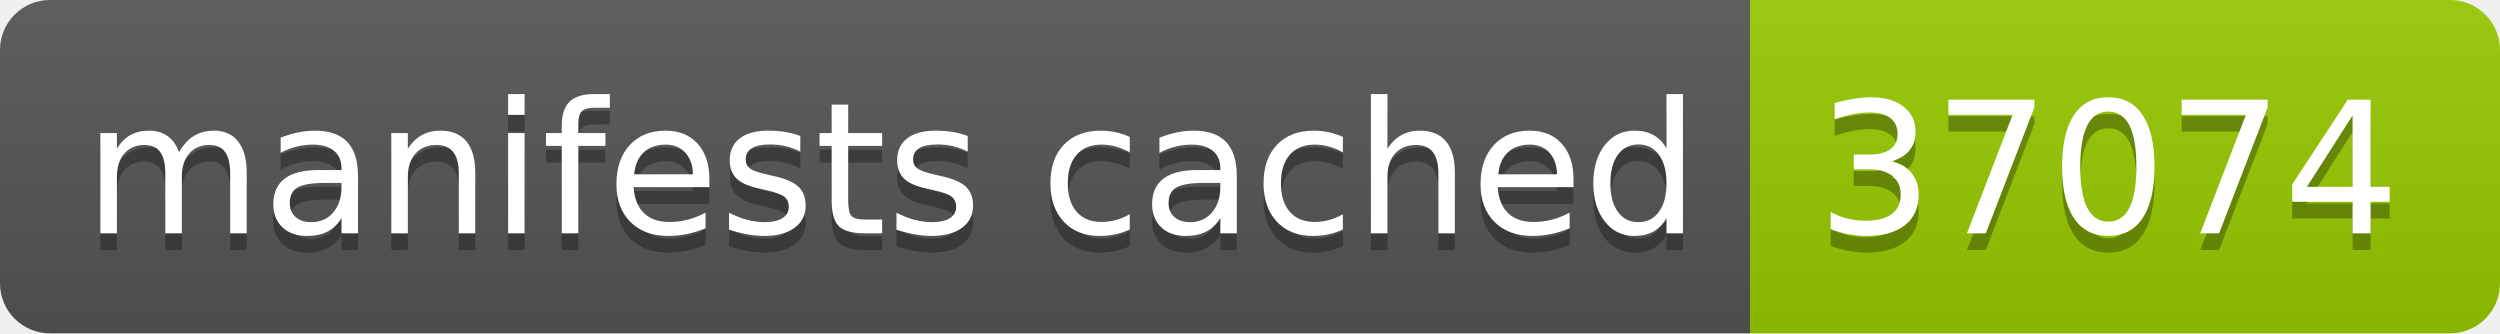
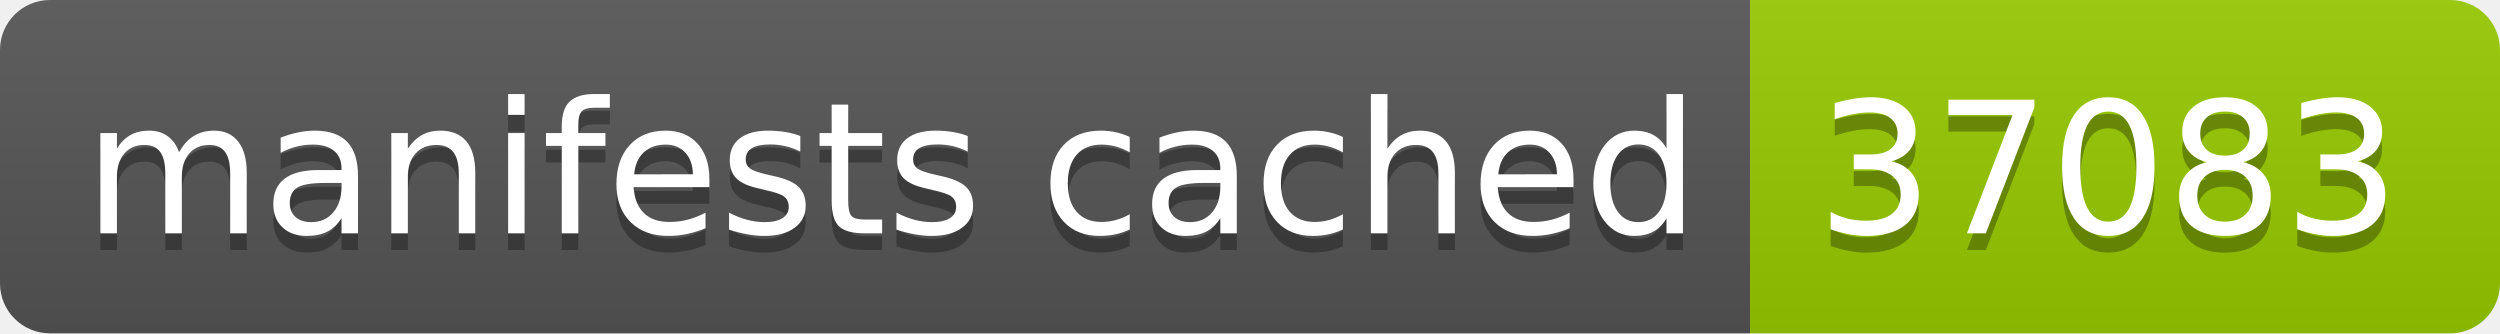
- <svg xmlns="http://www.w3.org/2000/svg" width="150" height="20" role="img" aria-label="manifests cached: 37074">
+ <svg xmlns="http://www.w3.org/2000/svg" width="150" height="20" role="img" aria-label="manifests cached: 37083">
  <linearGradient id="s" x2="0" y2="100%">
    <stop offset="0" stop-color="#bbb" stop-opacity=".1" />
    <stop offset="1" stop-opacity=".1" />
  </linearGradient>
  <clipPath id="r">
    <rect width="150" height="20" rx="3" fill="#fff" />
  </clipPath>
  <g clip-path="url(#r)">
    <rect width="105" height="20" fill="#555" />
    <rect x="105" width="45" height="20" fill="#97ca00" />
    <rect width="150" height="20" fill="url(#s)" />
  </g>
  <g fill="#fff" text-anchor="middle" font-family="Verdana,Geneva,DejaVu Sans,sans-serif" text-rendering="geometricPrecision" font-size="110">
    <text aria-hidden="true" x="535" y="150" fill="#010101" fill-opacity=".3" transform="scale(.1)" textLength="950">manifests cached</text>
    <text x="535" y="140" transform="scale(.1)" fill="#fff" textLength="950">manifests cached</text>
-     <text aria-hidden="true" x="1265" y="150" fill="#010101" fill-opacity=".3" transform="scale(.1)" textLength="350">37074</text>
-     <text x="1265" y="140" transform="scale(.1)" fill="#fff" textLength="350">37074</text>
+     <text aria-hidden="true" x="1265" y="150" fill="#010101" fill-opacity=".3" transform="scale(.1)" textLength="350">37083</text>
+     <text x="1265" y="140" transform="scale(.1)" fill="#fff" textLength="350">37083</text>
  </g>
</svg>
